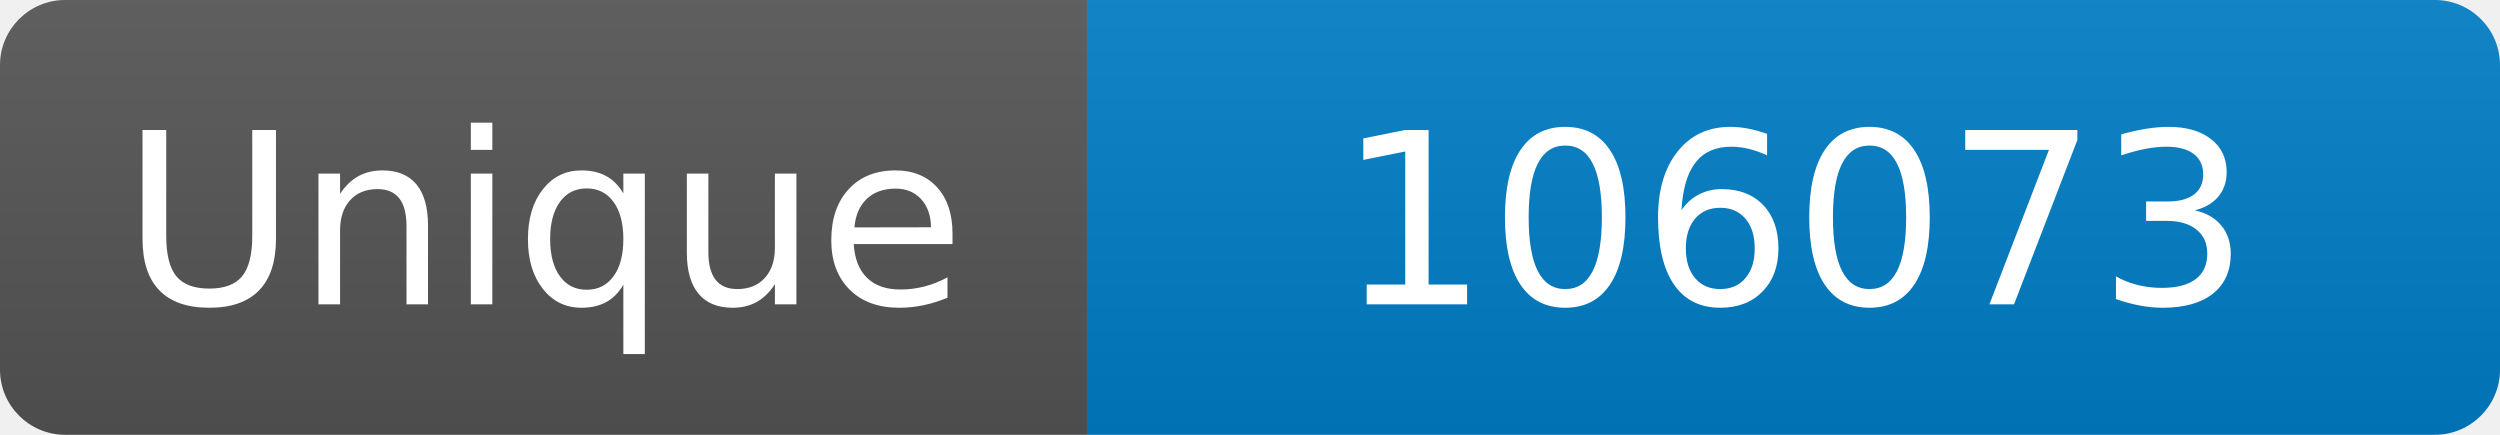
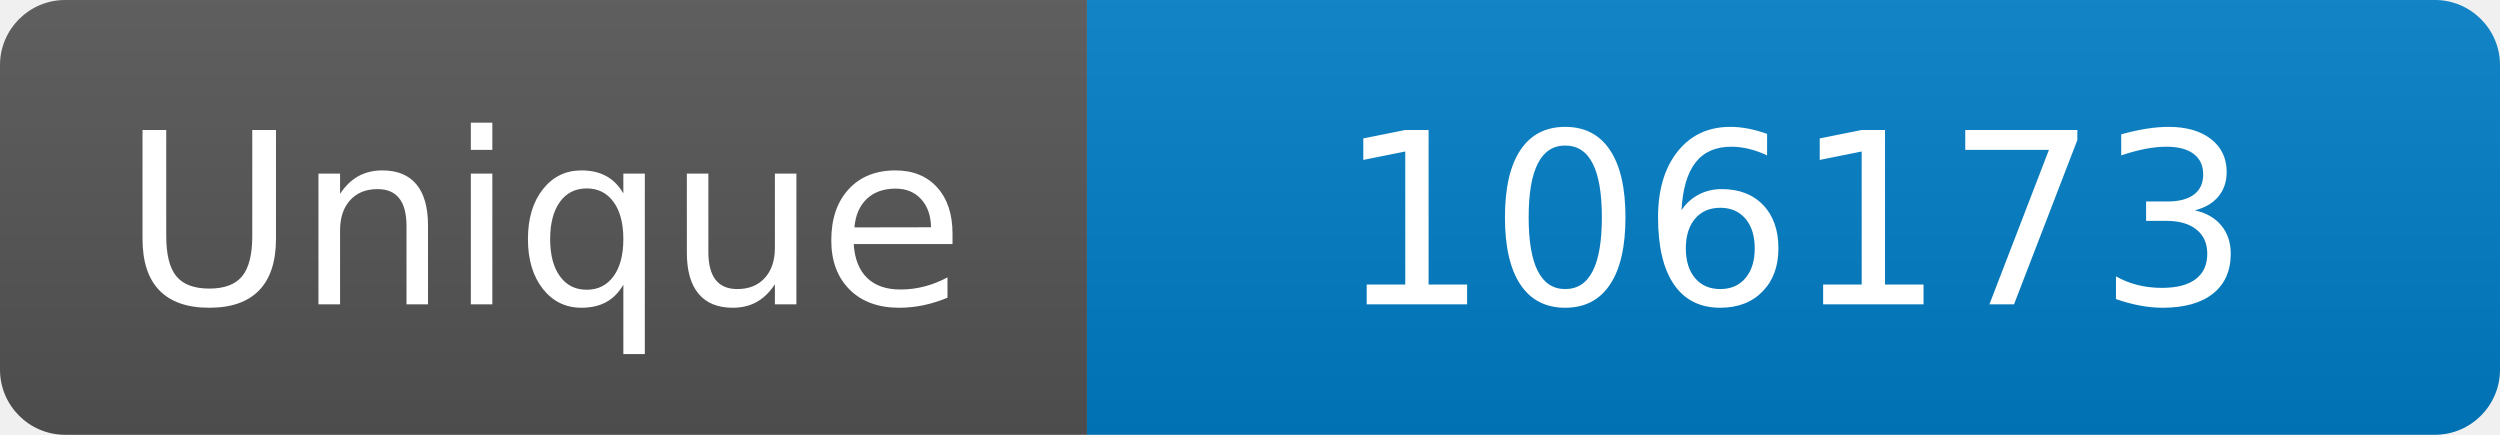
<svg xmlns="http://www.w3.org/2000/svg" width="115" height="20" role="img" aria-label="Maintained?: yes">
  <linearGradient id="s" x2="0" y2="100%">
    <stop offset="0" stop-color="#bbb" stop-opacity=".1" />
    <stop offset="1" stop-opacity=".1" />
  </linearGradient>
  <clipPath id="r">
    <rect width="115" height="20" rx="3" fill="#fff" />
  </clipPath>
  <g clip-path="url(#r)">
    <rect width="50" height="20" fill="#555" />
    <rect x="50" width="160" height="20" fill="#007ec6" />
    <rect width="115" height="20" fill="url(#s)" />
  </g>
  <g fill="#fff" text-anchor="middle" font-family="Verdana,Geneva,DejaVu Sans,sans-serif" font-size="110">
    <text x="250" y="140" transform="scale(.1)" fill="#fff">Unique</text>
-     <text x="825" y="140" transform="scale(.1)" fill="#fff">106073</text>
+     <text x="825" y="140" transform="scale(.1)" fill="#fff">106173</text>
  </g>
</svg>
